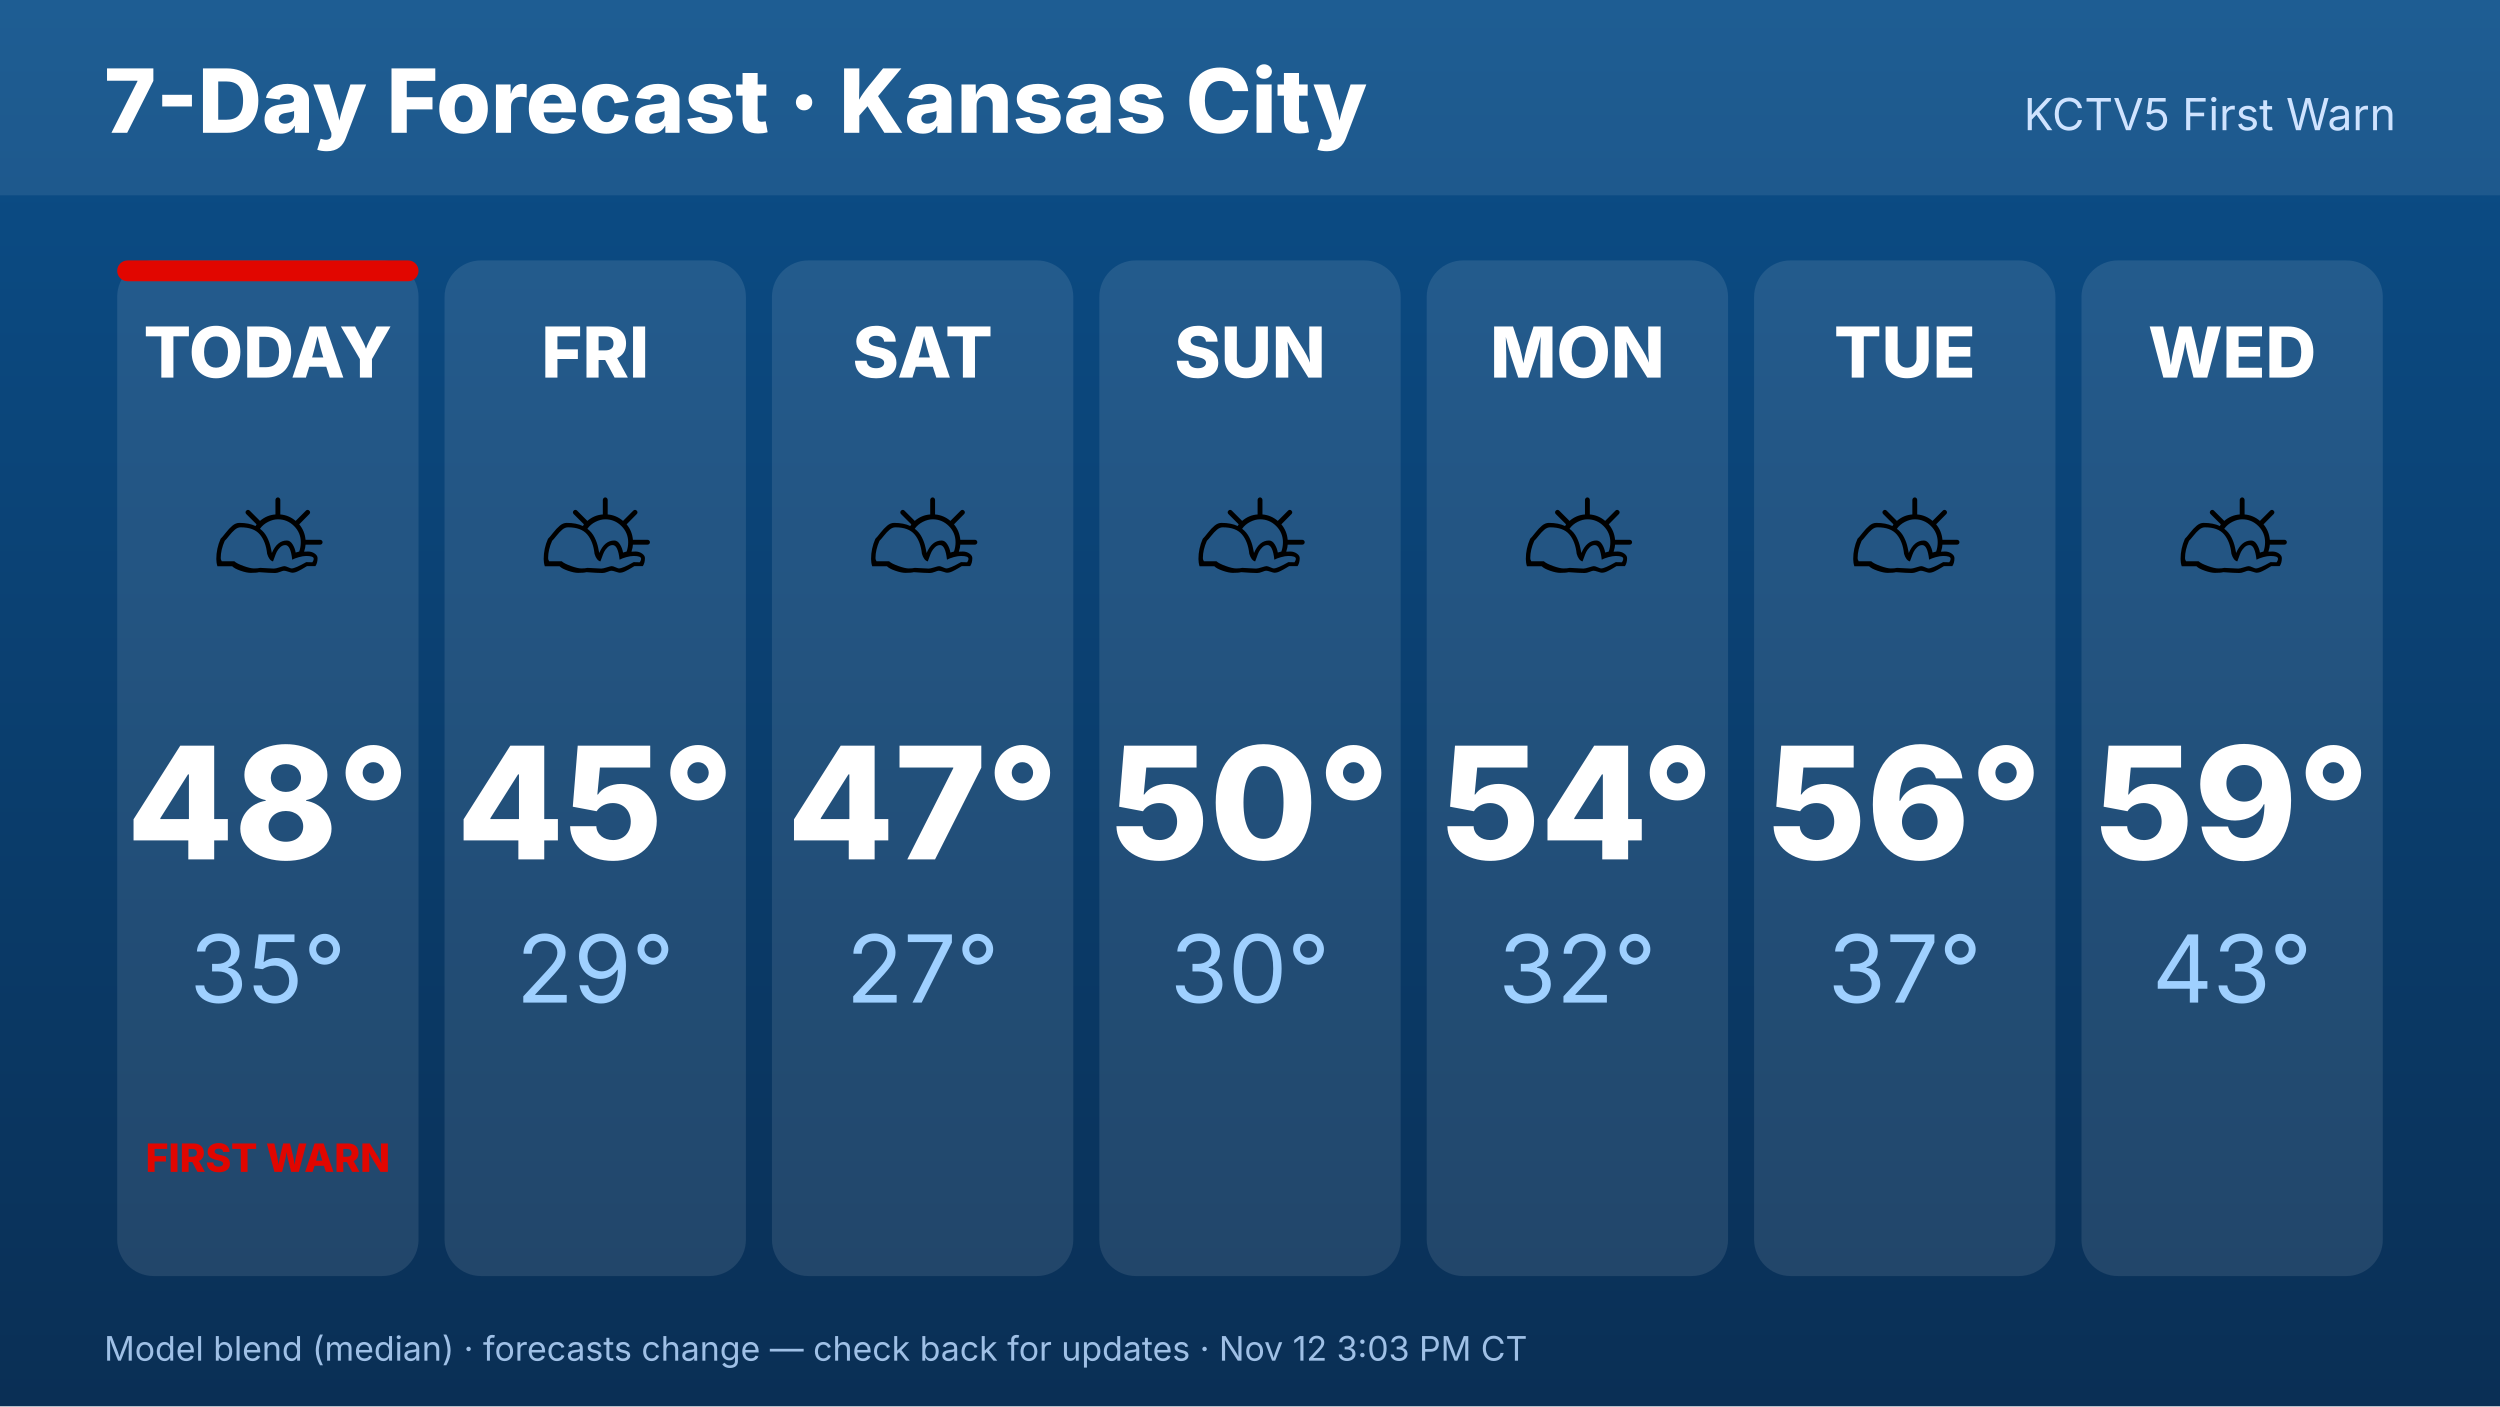
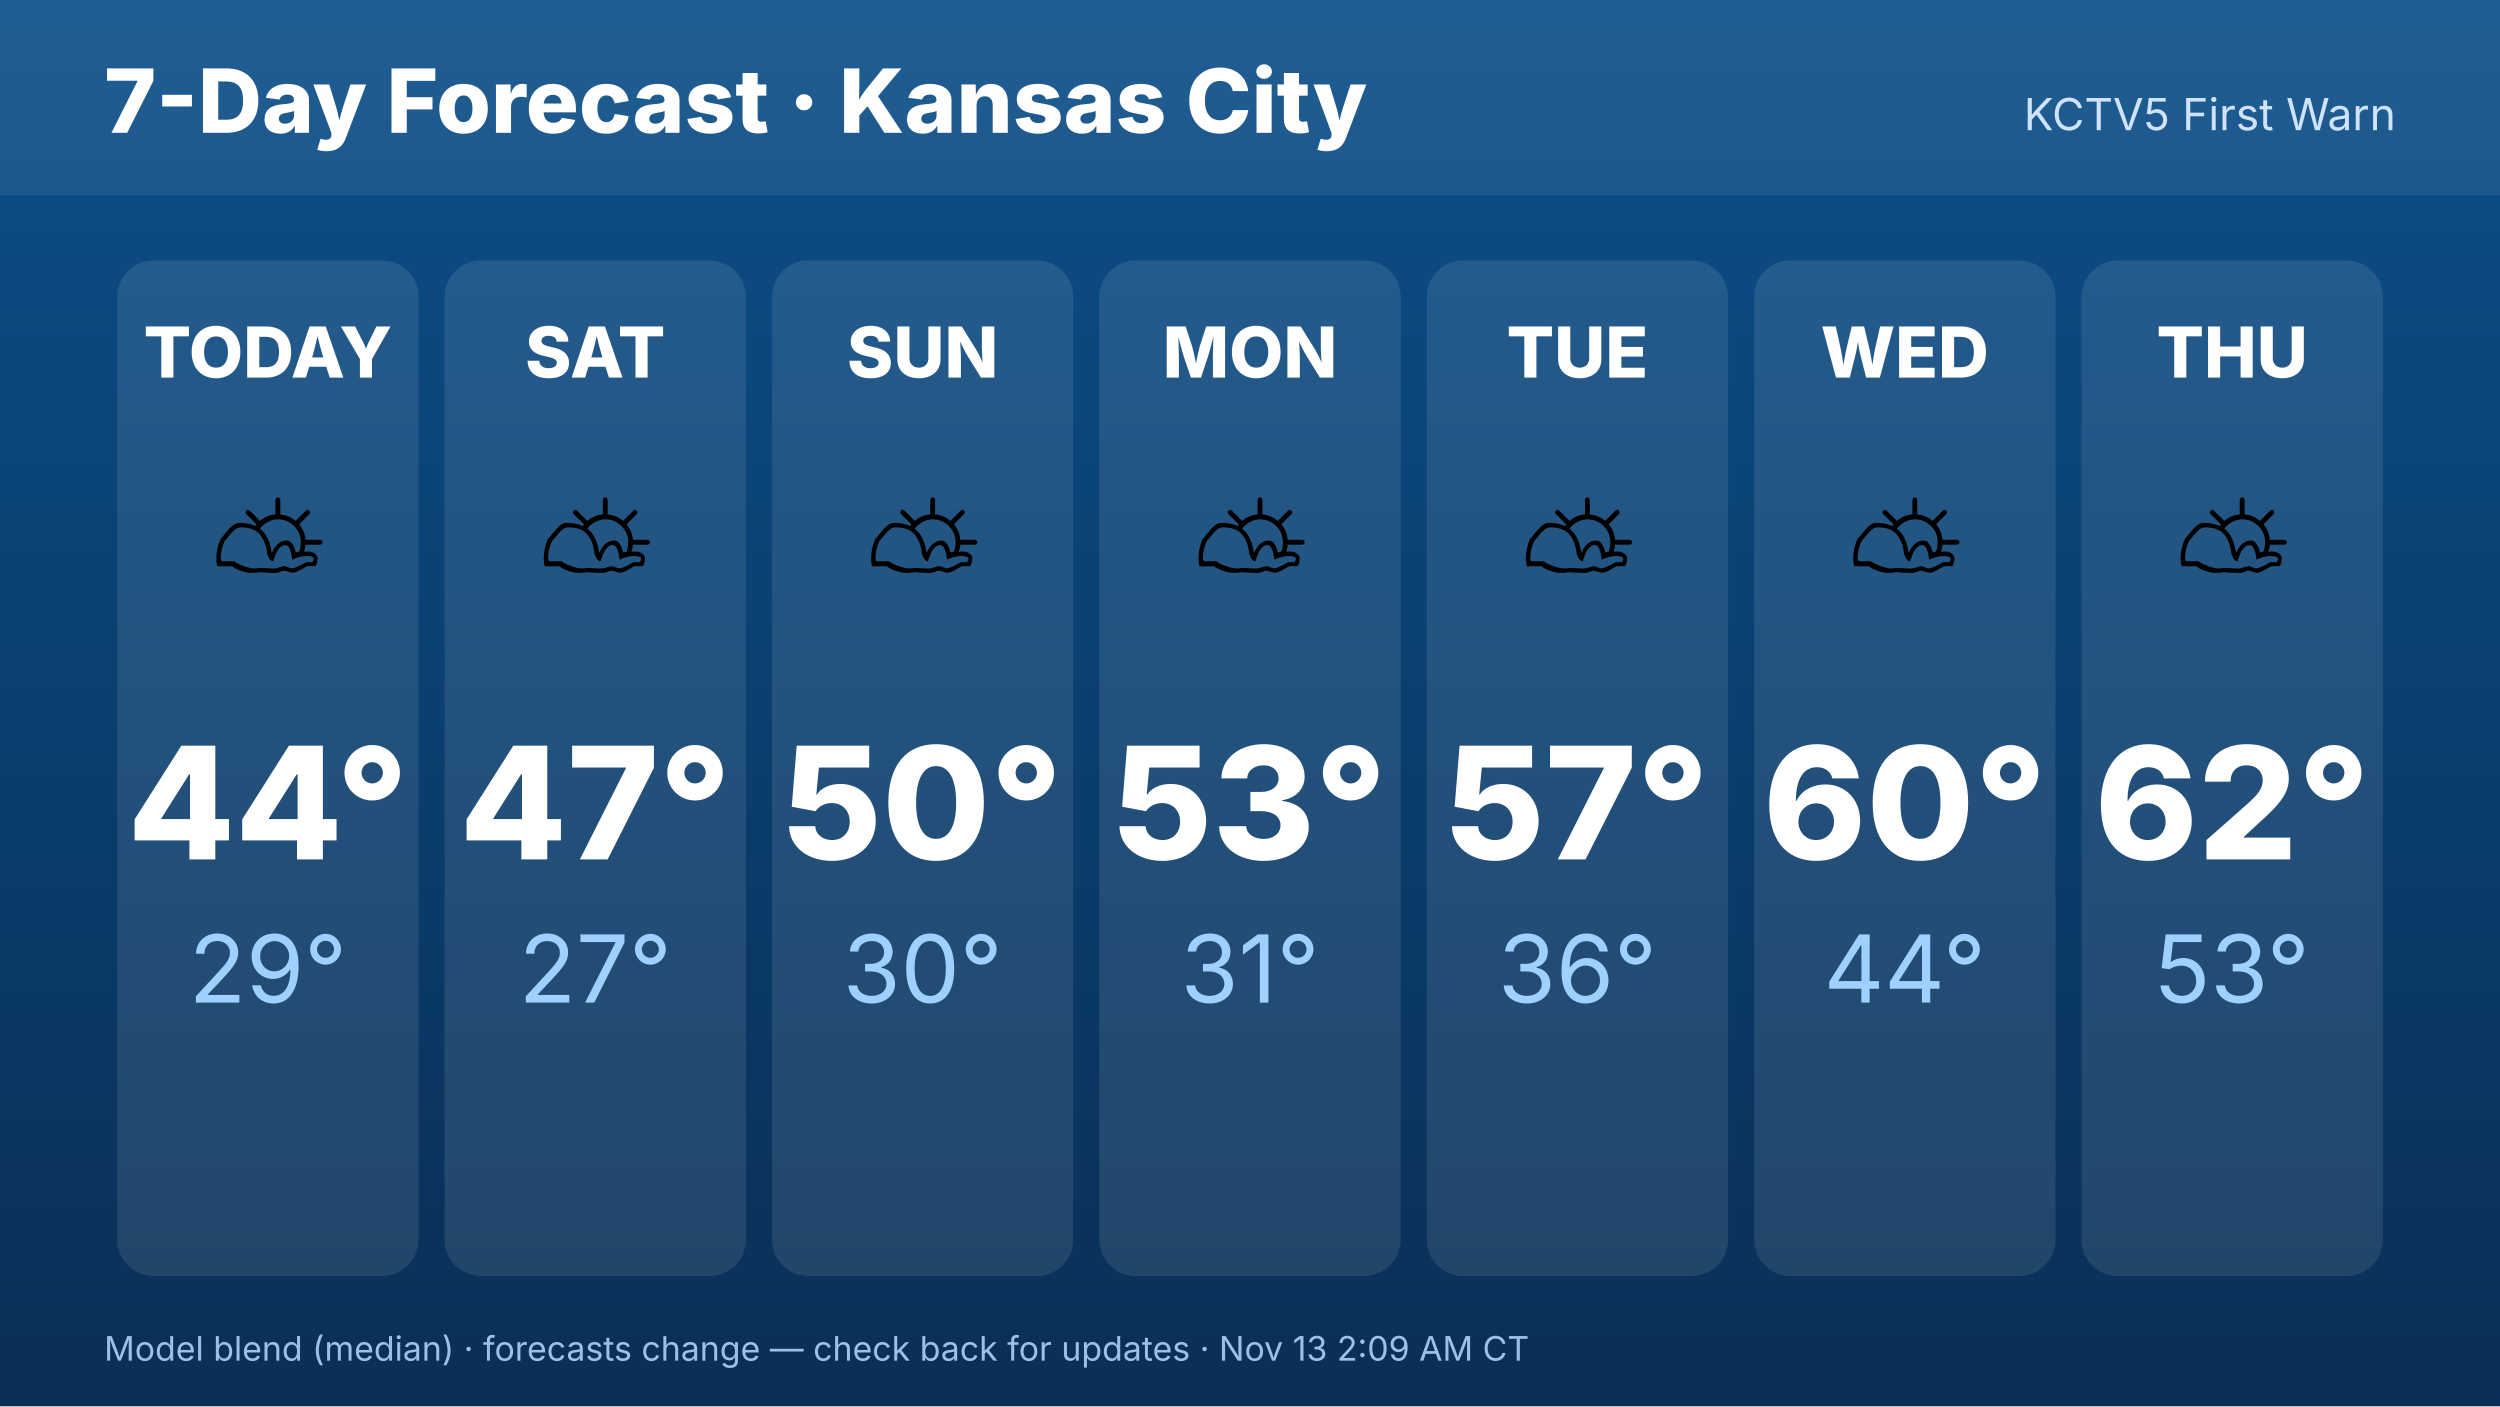
<svg xmlns="http://www.w3.org/2000/svg" width="1920" height="1080" viewBox="0 0 1920 1080" font-family="Inter,Helvetica,Arial,sans-serif">
  <defs>
    <linearGradient id="bg" x1="0" y1="0" x2="0" y2="1">
      <stop offset="0" stop-color="#0b4f8a" />
      <stop offset="1" stop-color="#0a2f55" />
    </linearGradient>
  </defs>
  <rect width="1920" height="1080" fill="url(#bg)" />
  <rect x="0" y="0" width="1920" height="150" fill="#ffffff" opacity=".08" />
  <text x="80" y="102" font-size="68" font-weight="800" fill="#fff">7-Day Forecast · Kansas City</text>
  <text x="1840" y="100" font-size="34" fill="#cfe3ff" text-anchor="end">KCTV5 First Warn</text>
  <rect x="90.0" y="200" width="231.429" height="780" rx="28" fill="#fff" opacity=".1" />
-   <rect x="90.0" y="200" width="231.429" height="16" rx="8" fill="#E10600" />
  <text x="205.714" y="290" font-size="54" font-weight="800" fill="#fff" text-anchor="middle">TODAY</text>
  <text x="205.714" y="470" font-size="110" text-anchor="middle">⛅</text>
-   <text x="205.714" y="660" font-size="120" font-weight="800" fill="#fff" text-anchor="middle">48°</text>
-   <text x="205.714" y="770" font-size="72" fill="#9fd0ff" text-anchor="middle">35°</text>
-   <text x="205.714" y="900" font-size="30" font-weight="800" fill="#E10600" text-anchor="middle">FIRST WARN</text>
+   <text x="205.714" y="660" font-size="120" font-weight="800" fill="#fff" text-anchor="middle">44°</text>
+   <text x="205.714" y="770" font-size="72" fill="#9fd0ff" text-anchor="middle">29°</text>
  <rect x="341.429" y="200" width="231.429" height="780" rx="28" fill="#fff" opacity=".1" />
-   <text x="457.143" y="290" font-size="54" font-weight="800" fill="#fff" text-anchor="middle">FRI</text>
+   <text x="457.143" y="290" font-size="54" font-weight="800" fill="#fff" text-anchor="middle">SAT</text>
  <text x="457.143" y="470" font-size="110" text-anchor="middle">⛅</text>
-   <text x="457.143" y="660" font-size="120" font-weight="800" fill="#fff" text-anchor="middle">45°</text>
-   <text x="457.143" y="770" font-size="72" fill="#9fd0ff" text-anchor="middle">29°</text>
+   <text x="457.143" y="660" font-size="120" font-weight="800" fill="#fff" text-anchor="middle">47°</text>
+   <text x="457.143" y="770" font-size="72" fill="#9fd0ff" text-anchor="middle">27°</text>
  <rect x="592.857" y="200" width="231.429" height="780" rx="28" fill="#fff" opacity=".1" />
-   <text x="708.571" y="290" font-size="54" font-weight="800" fill="#fff" text-anchor="middle">SAT</text>
+   <text x="708.571" y="290" font-size="54" font-weight="800" fill="#fff" text-anchor="middle">SUN</text>
  <text x="708.571" y="470" font-size="110" text-anchor="middle">⛅</text>
-   <text x="708.571" y="660" font-size="120" font-weight="800" fill="#fff" text-anchor="middle">47°</text>
-   <text x="708.571" y="770" font-size="72" fill="#9fd0ff" text-anchor="middle">27°</text>
+   <text x="708.571" y="660" font-size="120" font-weight="800" fill="#fff" text-anchor="middle">50°</text>
+   <text x="708.571" y="770" font-size="72" fill="#9fd0ff" text-anchor="middle">30°</text>
  <rect x="844.286" y="200" width="231.429" height="780" rx="28" fill="#fff" opacity=".1" />
-   <text x="960" y="290" font-size="54" font-weight="800" fill="#fff" text-anchor="middle">SUN</text>
+   <text x="960" y="290" font-size="54" font-weight="800" fill="#fff" text-anchor="middle">MON</text>
  <text x="960" y="470" font-size="110" text-anchor="middle">⛅</text>
-   <text x="960" y="660" font-size="120" font-weight="800" fill="#fff" text-anchor="middle">50°</text>
-   <text x="960" y="770" font-size="72" fill="#9fd0ff" text-anchor="middle">30°</text>
+   <text x="960" y="660" font-size="120" font-weight="800" fill="#fff" text-anchor="middle">53°</text>
+   <text x="960" y="770" font-size="72" fill="#9fd0ff" text-anchor="middle">31°</text>
  <rect x="1095.714" y="200" width="231.429" height="780" rx="28" fill="#fff" opacity=".1" />
-   <text x="1211.429" y="290" font-size="54" font-weight="800" fill="#fff" text-anchor="middle">MON</text>
+   <text x="1211.429" y="290" font-size="54" font-weight="800" fill="#fff" text-anchor="middle">TUE</text>
  <text x="1211.429" y="470" font-size="110" text-anchor="middle">⛅</text>
-   <text x="1211.429" y="660" font-size="120" font-weight="800" fill="#fff" text-anchor="middle">54°</text>
-   <text x="1211.429" y="770" font-size="72" fill="#9fd0ff" text-anchor="middle">32°</text>
+   <text x="1211.429" y="660" font-size="120" font-weight="800" fill="#fff" text-anchor="middle">57°</text>
+   <text x="1211.429" y="770" font-size="72" fill="#9fd0ff" text-anchor="middle">36°</text>
  <rect x="1347.143" y="200" width="231.429" height="780" rx="28" fill="#fff" opacity=".1" />
-   <text x="1462.857" y="290" font-size="54" font-weight="800" fill="#fff" text-anchor="middle">TUE</text>
+   <text x="1462.857" y="290" font-size="54" font-weight="800" fill="#fff" text-anchor="middle">WED</text>
  <text x="1462.857" y="470" font-size="110" text-anchor="middle">⛅</text>
-   <text x="1462.857" y="660" font-size="120" font-weight="800" fill="#fff" text-anchor="middle">56°</text>
-   <text x="1462.857" y="770" font-size="72" fill="#9fd0ff" text-anchor="middle">37°</text>
+   <text x="1462.857" y="660" font-size="120" font-weight="800" fill="#fff" text-anchor="middle">60°</text>
+   <text x="1462.857" y="770" font-size="72" fill="#9fd0ff" text-anchor="middle">44°</text>
  <rect x="1598.571" y="200" width="231.429" height="780" rx="28" fill="#fff" opacity=".1" />
-   <text x="1714.286" y="290" font-size="54" font-weight="800" fill="#fff" text-anchor="middle">WED</text>
+   <text x="1714.286" y="290" font-size="54" font-weight="800" fill="#fff" text-anchor="middle">THU</text>
  <text x="1714.286" y="470" font-size="110" text-anchor="middle">⛅</text>
-   <text x="1714.286" y="660" font-size="120" font-weight="800" fill="#fff" text-anchor="middle">59°</text>
-   <text x="1714.286" y="770" font-size="72" fill="#9fd0ff" text-anchor="middle">43°</text>
-   <text x="80" y="1045" font-size="26" fill="#9fc0e6">Model blend (median) · forecasts change — check back for updates · Nov 12 3:03 PM CT</text>
+   <text x="1714.286" y="660" font-size="120" font-weight="800" fill="#fff" text-anchor="middle">62°</text>
+   <text x="1714.286" y="770" font-size="72" fill="#9fd0ff" text-anchor="middle">53°</text>
+   <text x="80" y="1045" font-size="26" fill="#9fc0e6">Model blend (median) · forecasts change — check back for updates · Nov 13 2:09 AM CT</text>
</svg>
